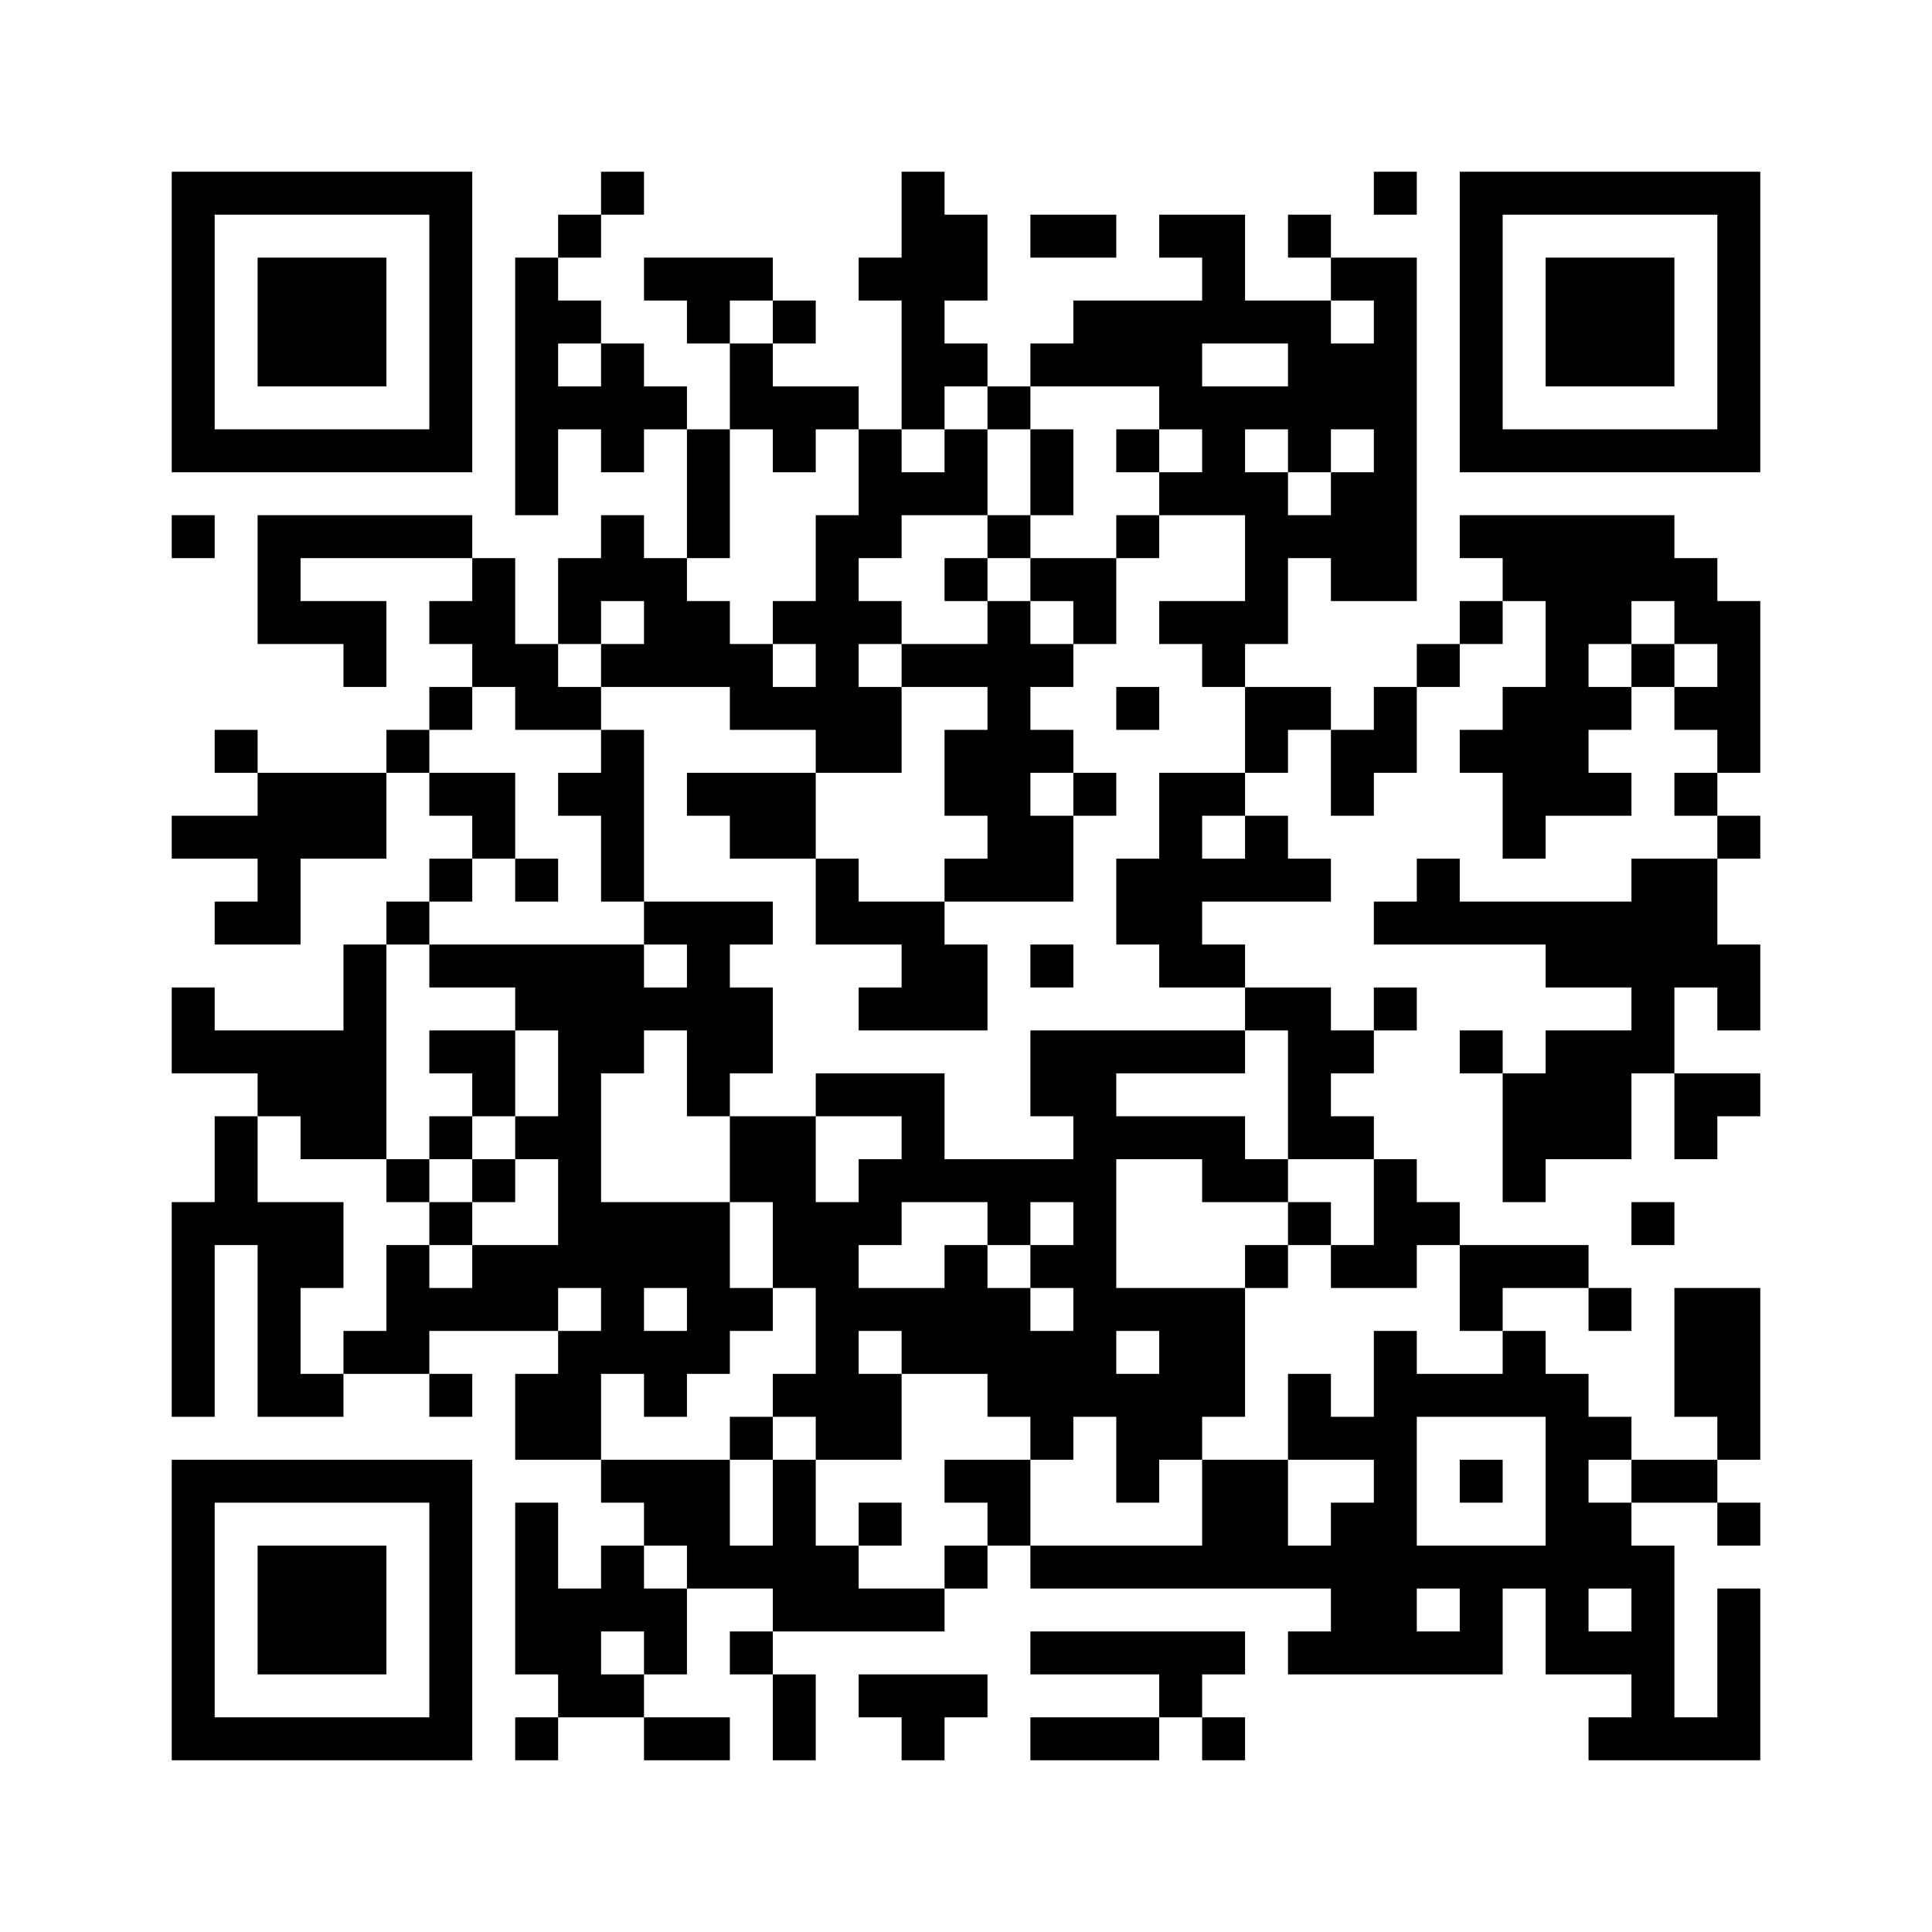
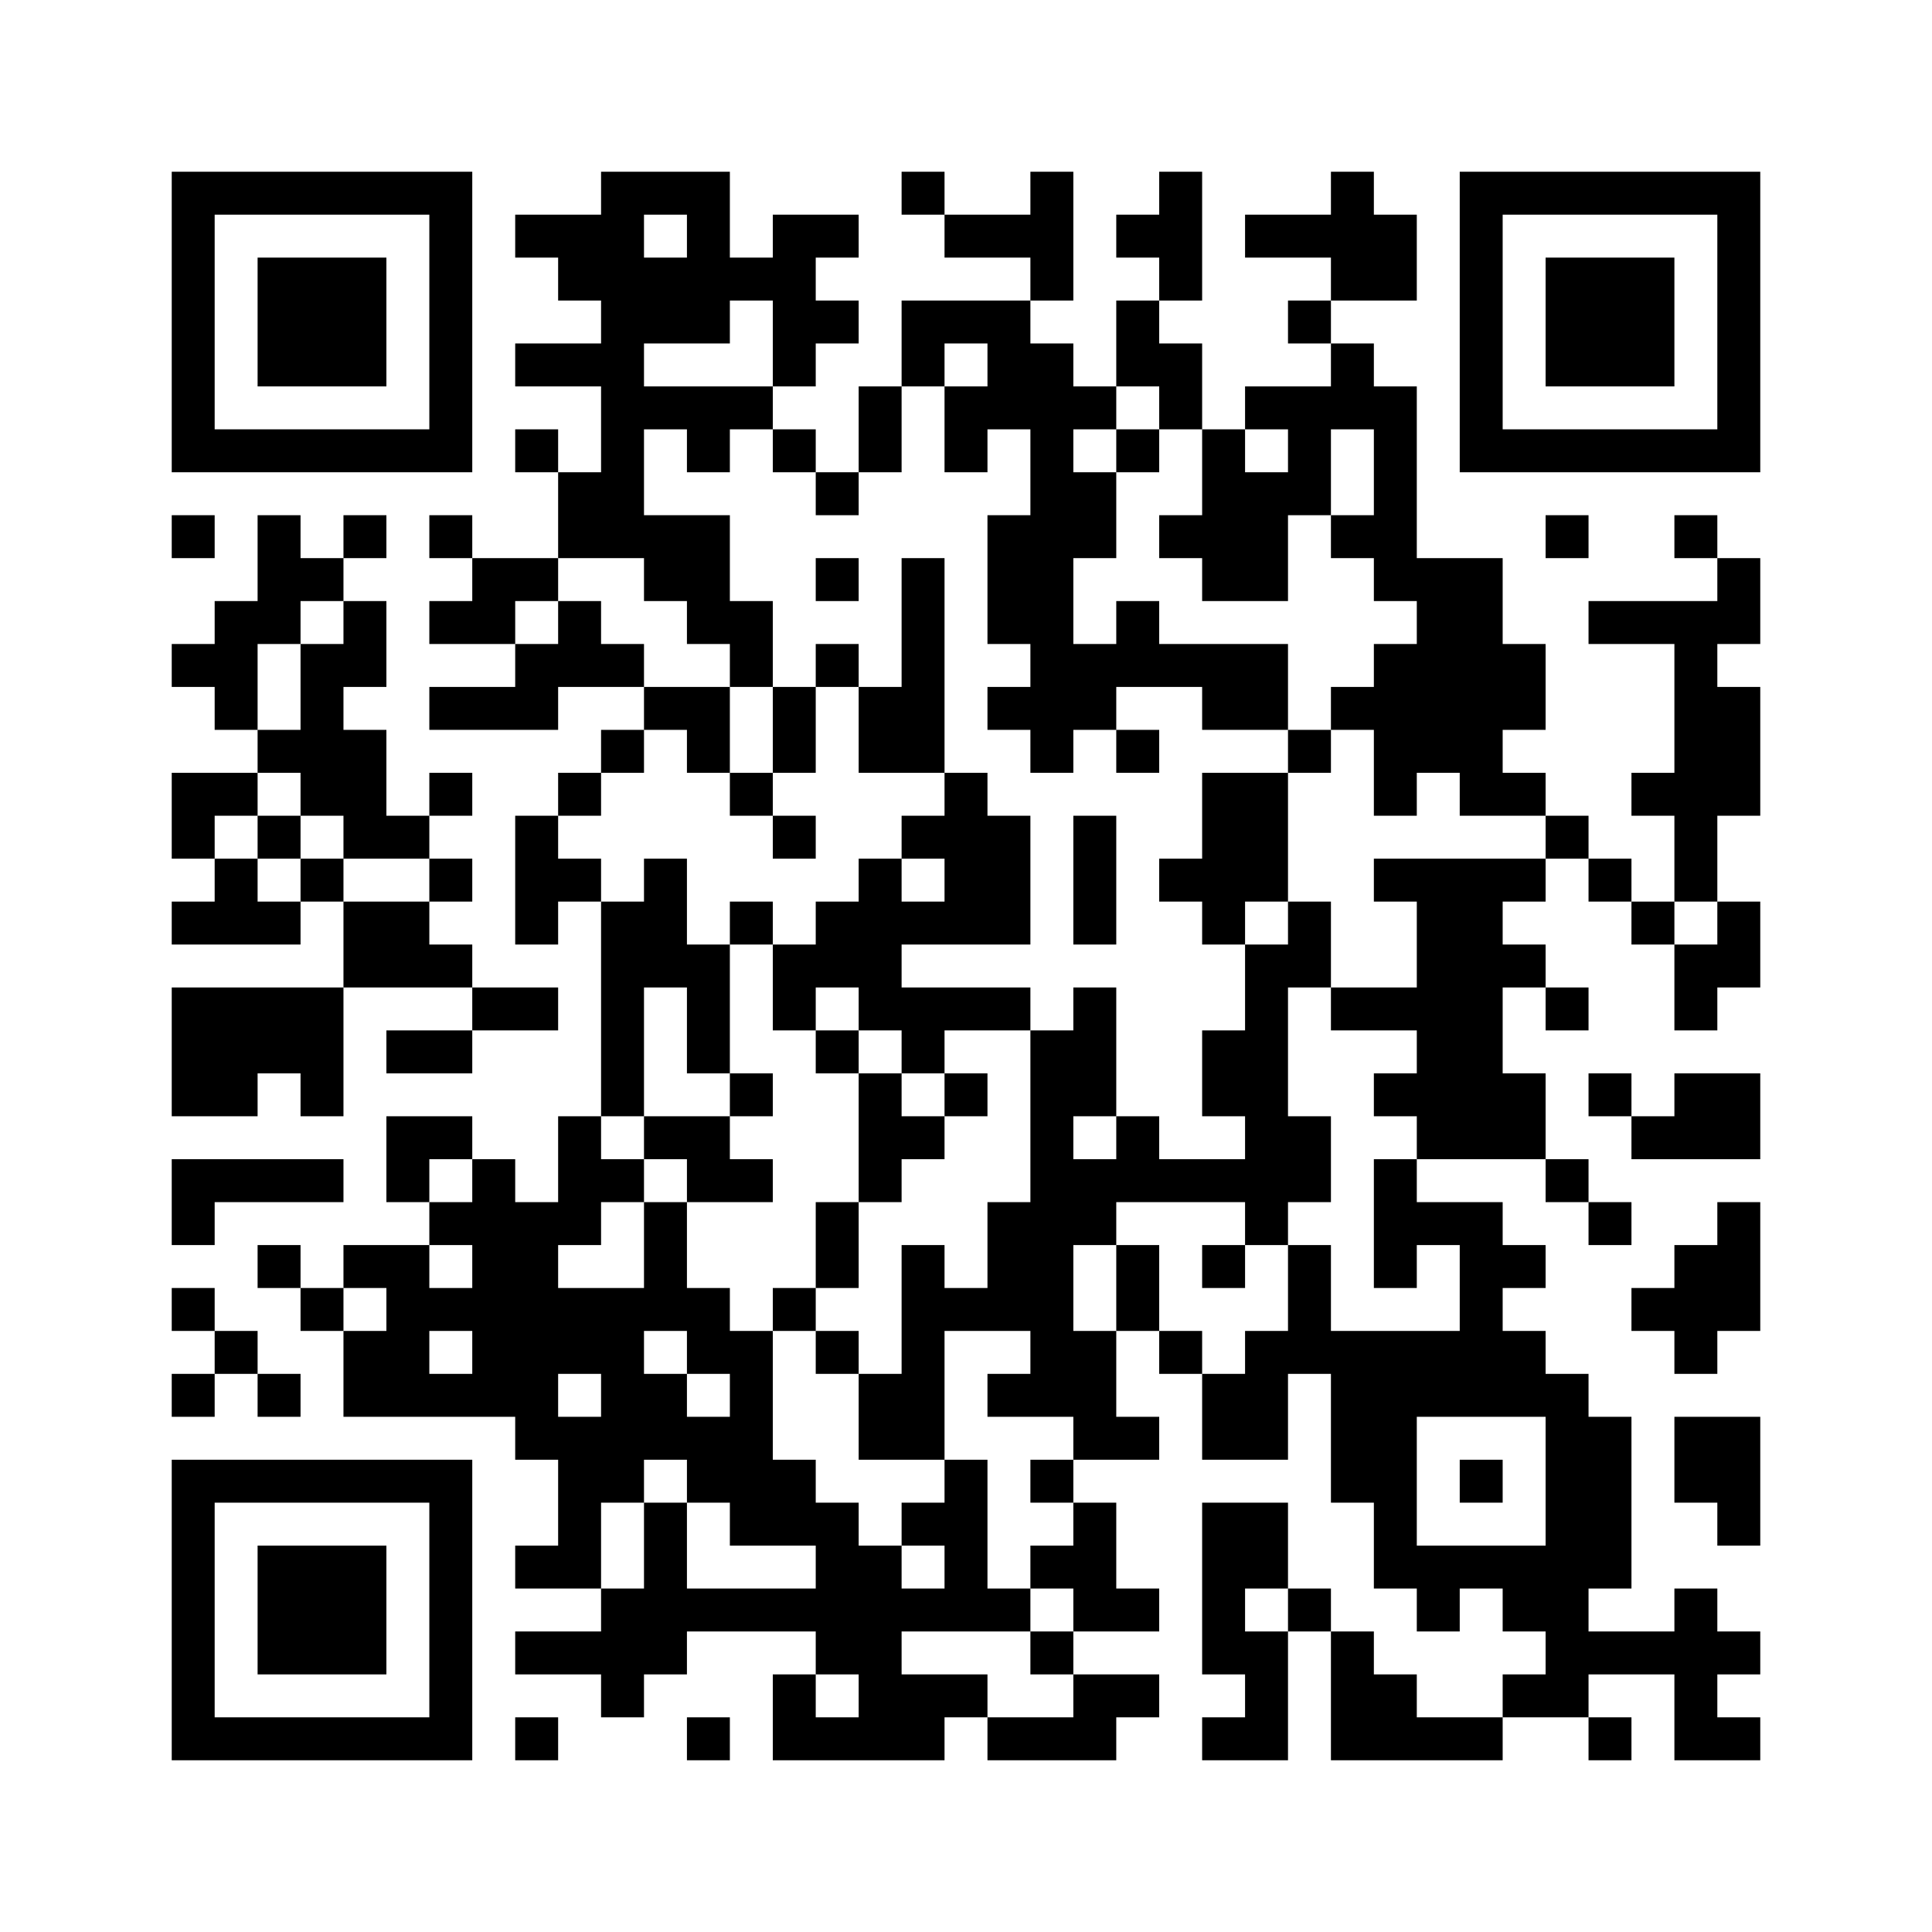
<svg xmlns="http://www.w3.org/2000/svg" width="45mm" height="45mm" version="1.1" viewBox="0 0 45 45">
-   <path d="M4,4H5V5H4zM5,4H6V5H5zM6,4H7V5H6zM7,4H8V5H7zM8,4H9V5H8zM9,4H10V5H9zM10,4H11V5H10zM14,4H15V5H14zM21,4H22V5H21zM32,4H33V5H32zM34,4H35V5H34zM35,4H36V5H35zM36,4H37V5H36zM37,4H38V5H37zM38,4H39V5H38zM39,4H40V5H39zM40,4H41V5H40zM4,5H5V6H4zM10,5H11V6H10zM13,5H14V6H13zM21,5H22V6H21zM22,5H23V6H22zM24,5H25V6H24zM25,5H26V6H25zM27,5H28V6H27zM28,5H29V6H28zM30,5H31V6H30zM34,5H35V6H34zM40,5H41V6H40zM4,6H5V7H4zM6,6H7V7H6zM7,6H8V7H7zM8,6H9V7H8zM10,6H11V7H10zM12,6H13V7H12zM15,6H16V7H15zM16,6H17V7H16zM17,6H18V7H17zM20,6H21V7H20zM21,6H22V7H21zM22,6H23V7H22zM28,6H29V7H28zM31,6H32V7H31zM32,6H33V7H32zM34,6H35V7H34zM36,6H37V7H36zM37,6H38V7H37zM38,6H39V7H38zM40,6H41V7H40zM4,7H5V8H4zM6,7H7V8H6zM7,7H8V8H7zM8,7H9V8H8zM10,7H11V8H10zM12,7H13V8H12zM13,7H14V8H13zM16,7H17V8H16zM18,7H19V8H18zM21,7H22V8H21zM25,7H26V8H25zM26,7H27V8H26zM27,7H28V8H27zM28,7H29V8H28zM29,7H30V8H29zM30,7H31V8H30zM32,7H33V8H32zM34,7H35V8H34zM36,7H37V8H36zM37,7H38V8H37zM38,7H39V8H38zM40,7H41V8H40zM4,8H5V9H4zM6,8H7V9H6zM7,8H8V9H7zM8,8H9V9H8zM10,8H11V9H10zM12,8H13V9H12zM14,8H15V9H14zM17,8H18V9H17zM21,8H22V9H21zM22,8H23V9H22zM24,8H25V9H24zM25,8H26V9H25zM26,8H27V9H26zM27,8H28V9H27zM30,8H31V9H30zM31,8H32V9H31zM32,8H33V9H32zM34,8H35V9H34zM36,8H37V9H36zM37,8H38V9H37zM38,8H39V9H38zM40,8H41V9H40zM4,9H5V10H4zM10,9H11V10H10zM12,9H13V10H12zM13,9H14V10H13zM14,9H15V10H14zM15,9H16V10H15zM17,9H18V10H17zM18,9H19V10H18zM19,9H20V10H19zM21,9H22V10H21zM23,9H24V10H23zM27,9H28V10H27zM28,9H29V10H28zM29,9H30V10H29zM30,9H31V10H30zM31,9H32V10H31zM32,9H33V10H32zM34,9H35V10H34zM40,9H41V10H40zM4,10H5V11H4zM5,10H6V11H5zM6,10H7V11H6zM7,10H8V11H7zM8,10H9V11H8zM9,10H10V11H9zM10,10H11V11H10zM12,10H13V11H12zM14,10H15V11H14zM16,10H17V11H16zM18,10H19V11H18zM20,10H21V11H20zM22,10H23V11H22zM24,10H25V11H24zM26,10H27V11H26zM28,10H29V11H28zM30,10H31V11H30zM32,10H33V11H32zM34,10H35V11H34zM35,10H36V11H35zM36,10H37V11H36zM37,10H38V11H37zM38,10H39V11H38zM39,10H40V11H39zM40,10H41V11H40zM12,11H13V12H12zM16,11H17V12H16zM20,11H21V12H20zM21,11H22V12H21zM22,11H23V12H22zM24,11H25V12H24zM27,11H28V12H27zM28,11H29V12H28zM29,11H30V12H29zM31,11H32V12H31zM32,11H33V12H32zM4,12H5V13H4zM6,12H7V13H6zM7,12H8V13H7zM8,12H9V13H8zM9,12H10V13H9zM10,12H11V13H10zM14,12H15V13H14zM16,12H17V13H16zM19,12H20V13H19zM20,12H21V13H20zM23,12H24V13H23zM26,12H27V13H26zM29,12H30V13H29zM30,12H31V13H30zM31,12H32V13H31zM32,12H33V13H32zM34,12H35V13H34zM35,12H36V13H35zM36,12H37V13H36zM37,12H38V13H37zM38,12H39V13H38zM6,13H7V14H6zM11,13H12V14H11zM13,13H14V14H13zM14,13H15V14H14zM15,13H16V14H15zM19,13H20V14H19zM22,13H23V14H22zM24,13H25V14H24zM25,13H26V14H25zM29,13H30V14H29zM31,13H32V14H31zM32,13H33V14H32zM35,13H36V14H35zM36,13H37V14H36zM37,13H38V14H37zM38,13H39V14H38zM39,13H40V14H39zM6,14H7V15H6zM7,14H8V15H7zM8,14H9V15H8zM10,14H11V15H10zM11,14H12V15H11zM13,14H14V15H13zM15,14H16V15H15zM16,14H17V15H16zM18,14H19V15H18zM19,14H20V15H19zM20,14H21V15H20zM23,14H24V15H23zM25,14H26V15H25zM27,14H28V15H27zM28,14H29V15H28zM29,14H30V15H29zM34,14H35V15H34zM36,14H37V15H36zM37,14H38V15H37zM39,14H40V15H39zM40,14H41V15H40zM8,15H9V16H8zM11,15H12V16H11zM12,15H13V16H12zM14,15H15V16H14zM15,15H16V16H15zM16,15H17V16H16zM17,15H18V16H17zM19,15H20V16H19zM21,15H22V16H21zM22,15H23V16H22zM23,15H24V16H23zM24,15H25V16H24zM28,15H29V16H28zM33,15H34V16H33zM36,15H37V16H36zM38,15H39V16H38zM40,15H41V16H40zM10,16H11V17H10zM12,16H13V17H12zM13,16H14V17H13zM17,16H18V17H17zM18,16H19V17H18zM19,16H20V17H19zM20,16H21V17H20zM23,16H24V17H23zM26,16H27V17H26zM29,16H30V17H29zM30,16H31V17H30zM32,16H33V17H32zM35,16H36V17H35zM36,16H37V17H36zM37,16H38V17H37zM39,16H40V17H39zM40,16H41V17H40zM5,17H6V18H5zM9,17H10V18H9zM14,17H15V18H14zM19,17H20V18H19zM20,17H21V18H20zM22,17H23V18H22zM23,17H24V18H23zM24,17H25V18H24zM29,17H30V18H29zM31,17H32V18H31zM32,17H33V18H32zM34,17H35V18H34zM35,17H36V18H35zM36,17H37V18H36zM40,17H41V18H40zM6,18H7V19H6zM7,18H8V19H7zM8,18H9V19H8zM10,18H11V19H10zM11,18H12V19H11zM13,18H14V19H13zM14,18H15V19H14zM16,18H17V19H16zM17,18H18V19H17zM18,18H19V19H18zM22,18H23V19H22zM23,18H24V19H23zM25,18H26V19H25zM27,18H28V19H27zM28,18H29V19H28zM31,18H32V19H31zM35,18H36V19H35zM36,18H37V19H36zM37,18H38V19H37zM39,18H40V19H39zM4,19H5V20H4zM5,19H6V20H5zM6,19H7V20H6zM7,19H8V20H7zM8,19H9V20H8zM11,19H12V20H11zM14,19H15V20H14zM17,19H18V20H17zM18,19H19V20H18zM23,19H24V20H23zM24,19H25V20H24zM27,19H28V20H27zM29,19H30V20H29zM35,19H36V20H35zM40,19H41V20H40zM6,20H7V21H6zM10,20H11V21H10zM12,20H13V21H12zM14,20H15V21H14zM19,20H20V21H19zM22,20H23V21H22zM23,20H24V21H23zM24,20H25V21H24zM26,20H27V21H26zM27,20H28V21H27zM28,20H29V21H28zM29,20H30V21H29zM30,20H31V21H30zM33,20H34V21H33zM38,20H39V21H38zM39,20H40V21H39zM5,21H6V22H5zM6,21H7V22H6zM9,21H10V22H9zM15,21H16V22H15zM16,21H17V22H16zM17,21H18V22H17zM19,21H20V22H19zM20,21H21V22H20zM21,21H22V22H21zM26,21H27V22H26zM27,21H28V22H27zM32,21H33V22H32zM33,21H34V22H33zM34,21H35V22H34zM35,21H36V22H35zM36,21H37V22H36zM37,21H38V22H37zM38,21H39V22H38zM39,21H40V22H39zM8,22H9V23H8zM10,22H11V23H10zM11,22H12V23H11zM12,22H13V23H12zM13,22H14V23H13zM14,22H15V23H14zM16,22H17V23H16zM21,22H22V23H21zM22,22H23V23H22zM24,22H25V23H24zM27,22H28V23H27zM28,22H29V23H28zM36,22H37V23H36zM37,22H38V23H37zM38,22H39V23H38zM39,22H40V23H39zM40,22H41V23H40zM4,23H5V24H4zM8,23H9V24H8zM12,23H13V24H12zM13,23H14V24H13zM14,23H15V24H14zM15,23H16V24H15zM16,23H17V24H16zM17,23H18V24H17zM20,23H21V24H20zM21,23H22V24H21zM22,23H23V24H22zM29,23H30V24H29zM30,23H31V24H30zM32,23H33V24H32zM38,23H39V24H38zM40,23H41V24H40zM4,24H5V25H4zM5,24H6V25H5zM6,24H7V25H6zM7,24H8V25H7zM8,24H9V25H8zM10,24H11V25H10zM11,24H12V25H11zM13,24H14V25H13zM14,24H15V25H14zM16,24H17V25H16zM17,24H18V25H17zM24,24H25V25H24zM25,24H26V25H25zM26,24H27V25H26zM27,24H28V25H27zM28,24H29V25H28zM30,24H31V25H30zM31,24H32V25H31zM34,24H35V25H34zM36,24H37V25H36zM37,24H38V25H37zM38,24H39V25H38zM6,25H7V26H6zM7,25H8V26H7zM8,25H9V26H8zM11,25H12V26H11zM13,25H14V26H13zM16,25H17V26H16zM19,25H20V26H19zM20,25H21V26H20zM21,25H22V26H21zM24,25H25V26H24zM25,25H26V26H25zM30,25H31V26H30zM35,25H36V26H35zM36,25H37V26H36zM37,25H38V26H37zM39,25H40V26H39zM40,25H41V26H40zM5,26H6V27H5zM7,26H8V27H7zM8,26H9V27H8zM10,26H11V27H10zM12,26H13V27H12zM13,26H14V27H13zM17,26H18V27H17zM18,26H19V27H18zM21,26H22V27H21zM25,26H26V27H25zM26,26H27V27H26zM27,26H28V27H27zM28,26H29V27H28zM30,26H31V27H30zM31,26H32V27H31zM35,26H36V27H35zM36,26H37V27H36zM37,26H38V27H37zM39,26H40V27H39zM5,27H6V28H5zM9,27H10V28H9zM11,27H12V28H11zM13,27H14V28H13zM17,27H18V28H17zM18,27H19V28H18zM20,27H21V28H20zM21,27H22V28H21zM22,27H23V28H22zM23,27H24V28H23zM24,27H25V28H24zM25,27H26V28H25zM28,27H29V28H28zM29,27H30V28H29zM32,27H33V28H32zM35,27H36V28H35zM4,28H5V29H4zM5,28H6V29H5zM6,28H7V29H6zM7,28H8V29H7zM10,28H11V29H10zM13,28H14V29H13zM14,28H15V29H14zM15,28H16V29H15zM16,28H17V29H16zM18,28H19V29H18zM19,28H20V29H19zM20,28H21V29H20zM23,28H24V29H23zM25,28H26V29H25zM30,28H31V29H30zM32,28H33V29H32zM33,28H34V29H33zM38,28H39V29H38zM4,29H5V30H4zM6,29H7V30H6zM7,29H8V30H7zM9,29H10V30H9zM11,29H12V30H11zM12,29H13V30H12zM13,29H14V30H13zM14,29H15V30H14zM15,29H16V30H15zM16,29H17V30H16zM18,29H19V30H18zM19,29H20V30H19zM22,29H23V30H22zM24,29H25V30H24zM25,29H26V30H25zM29,29H30V30H29zM31,29H32V30H31zM32,29H33V30H32zM34,29H35V30H34zM35,29H36V30H35zM36,29H37V30H36zM4,30H5V31H4zM6,30H7V31H6zM9,30H10V31H9zM10,30H11V31H10zM11,30H12V31H11zM12,30H13V31H12zM14,30H15V31H14zM16,30H17V31H16zM17,30H18V31H17zM19,30H20V31H19zM20,30H21V31H20zM21,30H22V31H21zM22,30H23V31H22zM23,30H24V31H23zM25,30H26V31H25zM26,30H27V31H26zM27,30H28V31H27zM28,30H29V31H28zM34,30H35V31H34zM37,30H38V31H37zM39,30H40V31H39zM40,30H41V31H40zM4,31H5V32H4zM6,31H7V32H6zM8,31H9V32H8zM9,31H10V32H9zM13,31H14V32H13zM14,31H15V32H14zM15,31H16V32H15zM16,31H17V32H16zM19,31H20V32H19zM21,31H22V32H21zM22,31H23V32H22zM23,31H24V32H23zM24,31H25V32H24zM25,31H26V32H25zM27,31H28V32H27zM28,31H29V32H28zM32,31H33V32H32zM35,31H36V32H35zM39,31H40V32H39zM40,31H41V32H40zM4,32H5V33H4zM6,32H7V33H6zM7,32H8V33H7zM10,32H11V33H10zM12,32H13V33H12zM13,32H14V33H13zM15,32H16V33H15zM18,32H19V33H18zM19,32H20V33H19zM20,32H21V33H20zM23,32H24V33H23zM24,32H25V33H24zM25,32H26V33H25zM26,32H27V33H26zM27,32H28V33H27zM28,32H29V33H28zM30,32H31V33H30zM32,32H33V33H32zM33,32H34V33H33zM34,32H35V33H34zM35,32H36V33H35zM36,32H37V33H36zM39,32H40V33H39zM40,32H41V33H40zM12,33H13V34H12zM13,33H14V34H13zM17,33H18V34H17zM19,33H20V34H19zM20,33H21V34H20zM24,33H25V34H24zM26,33H27V34H26zM27,33H28V34H27zM30,33H31V34H30zM31,33H32V34H31zM32,33H33V34H32zM36,33H37V34H36zM37,33H38V34H37zM40,33H41V34H40zM4,34H5V35H4zM5,34H6V35H5zM6,34H7V35H6zM7,34H8V35H7zM8,34H9V35H8zM9,34H10V35H9zM10,34H11V35H10zM14,34H15V35H14zM15,34H16V35H15zM16,34H17V35H16zM18,34H19V35H18zM22,34H23V35H22zM23,34H24V35H23zM26,34H27V35H26zM28,34H29V35H28zM29,34H30V35H29zM32,34H33V35H32zM34,34H35V35H34zM36,34H37V35H36zM38,34H39V35H38zM39,34H40V35H39zM4,35H5V36H4zM10,35H11V36H10zM12,35H13V36H12zM15,35H16V36H15zM16,35H17V36H16zM18,35H19V36H18zM20,35H21V36H20zM23,35H24V36H23zM28,35H29V36H28zM29,35H30V36H29zM31,35H32V36H31zM32,35H33V36H32zM36,35H37V36H36zM37,35H38V36H37zM40,35H41V36H40zM4,36H5V37H4zM6,36H7V37H6zM7,36H8V37H7zM8,36H9V37H8zM10,36H11V37H10zM12,36H13V37H12zM14,36H15V37H14zM16,36H17V37H16zM17,36H18V37H17zM18,36H19V37H18zM19,36H20V37H19zM22,36H23V37H22zM24,36H25V37H24zM25,36H26V37H25zM26,36H27V37H26zM27,36H28V37H27zM28,36H29V37H28zM29,36H30V37H29zM30,36H31V37H30zM31,36H32V37H31zM32,36H33V37H32zM33,36H34V37H33zM34,36H35V37H34zM35,36H36V37H35zM36,36H37V37H36zM37,36H38V37H37zM38,36H39V37H38zM4,37H5V38H4zM6,37H7V38H6zM7,37H8V38H7zM8,37H9V38H8zM10,37H11V38H10zM12,37H13V38H12zM13,37H14V38H13zM14,37H15V38H14zM15,37H16V38H15zM18,37H19V38H18zM19,37H20V38H19zM20,37H21V38H20zM21,37H22V38H21zM31,37H32V38H31zM32,37H33V38H32zM34,37H35V38H34zM36,37H37V38H36zM38,37H39V38H38zM40,37H41V38H40zM4,38H5V39H4zM6,38H7V39H6zM7,38H8V39H7zM8,38H9V39H8zM10,38H11V39H10zM12,38H13V39H12zM13,38H14V39H13zM15,38H16V39H15zM17,38H18V39H17zM24,38H25V39H24zM25,38H26V39H25zM26,38H27V39H26zM27,38H28V39H27zM28,38H29V39H28zM30,38H31V39H30zM31,38H32V39H31zM32,38H33V39H32zM33,38H34V39H33zM34,38H35V39H34zM36,38H37V39H36zM37,38H38V39H37zM38,38H39V39H38zM40,38H41V39H40zM4,39H5V40H4zM10,39H11V40H10zM13,39H14V40H13zM14,39H15V40H14zM18,39H19V40H18zM20,39H21V40H20zM21,39H22V40H21zM22,39H23V40H22zM27,39H28V40H27zM38,39H39V40H38zM40,39H41V40H40zM4,40H5V41H4zM5,40H6V41H5zM6,40H7V41H6zM7,40H8V41H7zM8,40H9V41H8zM9,40H10V41H9zM10,40H11V41H10zM12,40H13V41H12zM15,40H16V41H15zM16,40H17V41H16zM18,40H19V41H18zM21,40H22V41H21zM24,40H25V41H24zM25,40H26V41H25zM26,40H27V41H26zM28,40H29V41H28zM37,40H38V41H37zM38,40H39V41H38zM39,40H40V41H39zM40,40H41V41H40z" id="qr-path" fill="#000000" fill-opacity="1" fill-rule="nonzero" stroke="none" />
+   <path d="M4,4H5V5H4zM5,4H6V5H5zM6,4H7V5H6zM7,4H8V5H7zM8,4H9V5H8zM9,4H10V5H9zM10,4H11V5H10zM14,4H15V5H14zM15,4H16V5H15zM16,4H17V5H16zM21,4H22V5H21zM24,4H25V5H24zM27,4H28V5H27zM31,4H32V5H31zM34,4H35V5H34zM35,4H36V5H35zM36,4H37V5H36zM37,4H38V5H37zM38,4H39V5H38zM39,4H40V5H39zM40,4H41V5H40zM4,5H5V6H4zM10,5H11V6H10zM12,5H13V6H12zM13,5H14V6H13zM14,5H15V6H14zM16,5H17V6H16zM18,5H19V6H18zM19,5H20V6H19zM22,5H23V6H22zM23,5H24V6H23zM24,5H25V6H24zM26,5H27V6H26zM27,5H28V6H27zM29,5H30V6H29zM30,5H31V6H30zM31,5H32V6H31zM32,5H33V6H32zM34,5H35V6H34zM40,5H41V6H40zM4,6H5V7H4zM6,6H7V7H6zM7,6H8V7H7zM8,6H9V7H8zM10,6H11V7H10zM13,6H14V7H13zM14,6H15V7H14zM15,6H16V7H15zM16,6H17V7H16zM17,6H18V7H17zM18,6H19V7H18zM24,6H25V7H24zM27,6H28V7H27zM31,6H32V7H31zM32,6H33V7H32zM34,6H35V7H34zM36,6H37V7H36zM37,6H38V7H37zM38,6H39V7H38zM40,6H41V7H40zM4,7H5V8H4zM6,7H7V8H6zM7,7H8V8H7zM8,7H9V8H8zM10,7H11V8H10zM14,7H15V8H14zM15,7H16V8H15zM16,7H17V8H16zM18,7H19V8H18zM19,7H20V8H19zM21,7H22V8H21zM22,7H23V8H22zM23,7H24V8H23zM26,7H27V8H26zM30,7H31V8H30zM34,7H35V8H34zM36,7H37V8H36zM37,7H38V8H37zM38,7H39V8H38zM40,7H41V8H40zM4,8H5V9H4zM6,8H7V9H6zM7,8H8V9H7zM8,8H9V9H8zM10,8H11V9H10zM12,8H13V9H12zM13,8H14V9H13zM14,8H15V9H14zM18,8H19V9H18zM21,8H22V9H21zM23,8H24V9H23zM24,8H25V9H24zM26,8H27V9H26zM27,8H28V9H27zM31,8H32V9H31zM34,8H35V9H34zM36,8H37V9H36zM37,8H38V9H37zM38,8H39V9H38zM40,8H41V9H40zM4,9H5V10H4zM10,9H11V10H10zM14,9H15V10H14zM15,9H16V10H15zM16,9H17V10H16zM17,9H18V10H17zM20,9H21V10H20zM22,9H23V10H22zM23,9H24V10H23zM24,9H25V10H24zM25,9H26V10H25zM27,9H28V10H27zM29,9H30V10H29zM30,9H31V10H30zM31,9H32V10H31zM32,9H33V10H32zM34,9H35V10H34zM40,9H41V10H40zM4,10H5V11H4zM5,10H6V11H5zM6,10H7V11H6zM7,10H8V11H7zM8,10H9V11H8zM9,10H10V11H9zM10,10H11V11H10zM12,10H13V11H12zM14,10H15V11H14zM16,10H17V11H16zM18,10H19V11H18zM20,10H21V11H20zM22,10H23V11H22zM24,10H25V11H24zM26,10H27V11H26zM28,10H29V11H28zM30,10H31V11H30zM32,10H33V11H32zM34,10H35V11H34zM35,10H36V11H35zM36,10H37V11H36zM37,10H38V11H37zM38,10H39V11H38zM39,10H40V11H39zM40,10H41V11H40zM13,11H14V12H13zM14,11H15V12H14zM19,11H20V12H19zM24,11H25V12H24zM25,11H26V12H25zM28,11H29V12H28zM29,11H30V12H29zM30,11H31V12H30zM32,11H33V12H32zM4,12H5V13H4zM6,12H7V13H6zM8,12H9V13H8zM10,12H11V13H10zM13,12H14V13H13zM14,12H15V13H14zM15,12H16V13H15zM16,12H17V13H16zM23,12H24V13H23zM24,12H25V13H24zM25,12H26V13H25zM27,12H28V13H27zM28,12H29V13H28zM29,12H30V13H29zM31,12H32V13H31zM32,12H33V13H32zM36,12H37V13H36zM39,12H40V13H39zM6,13H7V14H6zM7,13H8V14H7zM11,13H12V14H11zM12,13H13V14H12zM15,13H16V14H15zM16,13H17V14H16zM19,13H20V14H19zM21,13H22V14H21zM23,13H24V14H23zM24,13H25V14H24zM28,13H29V14H28zM29,13H30V14H29zM32,13H33V14H32zM33,13H34V14H33zM34,13H35V14H34zM40,13H41V14H40zM5,14H6V15H5zM6,14H7V15H6zM8,14H9V15H8zM10,14H11V15H10zM11,14H12V15H11zM13,14H14V15H13zM16,14H17V15H16zM17,14H18V15H17zM21,14H22V15H21zM23,14H24V15H23zM24,14H25V15H24zM26,14H27V15H26zM33,14H34V15H33zM34,14H35V15H34zM37,14H38V15H37zM38,14H39V15H38zM39,14H40V15H39zM40,14H41V15H40zM4,15H5V16H4zM5,15H6V16H5zM7,15H8V16H7zM8,15H9V16H8zM12,15H13V16H12zM13,15H14V16H13zM14,15H15V16H14zM17,15H18V16H17zM19,15H20V16H19zM21,15H22V16H21zM24,15H25V16H24zM25,15H26V16H25zM26,15H27V16H26zM27,15H28V16H27zM28,15H29V16H28zM29,15H30V16H29zM32,15H33V16H32zM33,15H34V16H33zM34,15H35V16H34zM35,15H36V16H35zM39,15H40V16H39zM5,16H6V17H5zM7,16H8V17H7zM10,16H11V17H10zM11,16H12V17H11zM12,16H13V17H12zM15,16H16V17H15zM16,16H17V17H16zM18,16H19V17H18zM20,16H21V17H20zM21,16H22V17H21zM23,16H24V17H23zM24,16H25V17H24zM25,16H26V17H25zM28,16H29V17H28zM29,16H30V17H29zM31,16H32V17H31zM32,16H33V17H32zM33,16H34V17H33zM34,16H35V17H34zM35,16H36V17H35zM39,16H40V17H39zM40,16H41V17H40zM6,17H7V18H6zM7,17H8V18H7zM8,17H9V18H8zM14,17H15V18H14zM16,17H17V18H16zM18,17H19V18H18zM20,17H21V18H20zM21,17H22V18H21zM24,17H25V18H24zM26,17H27V18H26zM30,17H31V18H30zM32,17H33V18H32zM33,17H34V18H33zM34,17H35V18H34zM39,17H40V18H39zM40,17H41V18H40zM4,18H5V19H4zM5,18H6V19H5zM7,18H8V19H7zM8,18H9V19H8zM10,18H11V19H10zM13,18H14V19H13zM17,18H18V19H17zM22,18H23V19H22zM28,18H29V19H28zM29,18H30V19H29zM32,18H33V19H32zM34,18H35V19H34zM35,18H36V19H35zM38,18H39V19H38zM39,18H40V19H39zM40,18H41V19H40zM4,19H5V20H4zM6,19H7V20H6zM8,19H9V20H8zM9,19H10V20H9zM12,19H13V20H12zM18,19H19V20H18zM21,19H22V20H21zM22,19H23V20H22zM23,19H24V20H23zM25,19H26V20H25zM28,19H29V20H28zM29,19H30V20H29zM36,19H37V20H36zM39,19H40V20H39zM5,20H6V21H5zM7,20H8V21H7zM10,20H11V21H10zM12,20H13V21H12zM13,20H14V21H13zM15,20H16V21H15zM20,20H21V21H20zM22,20H23V21H22zM23,20H24V21H23zM25,20H26V21H25zM27,20H28V21H27zM28,20H29V21H28zM29,20H30V21H29zM32,20H33V21H32zM33,20H34V21H33zM34,20H35V21H34zM35,20H36V21H35zM37,20H38V21H37zM39,20H40V21H39zM4,21H5V22H4zM5,21H6V22H5zM6,21H7V22H6zM8,21H9V22H8zM9,21H10V22H9zM12,21H13V22H12zM14,21H15V22H14zM15,21H16V22H15zM17,21H18V22H17zM19,21H20V22H19zM20,21H21V22H20zM21,21H22V22H21zM22,21H23V22H22zM23,21H24V22H23zM25,21H26V22H25zM28,21H29V22H28zM30,21H31V22H30zM33,21H34V22H33zM34,21H35V22H34zM38,21H39V22H38zM40,21H41V22H40zM8,22H9V23H8zM9,22H10V23H9zM10,22H11V23H10zM14,22H15V23H14zM15,22H16V23H15zM16,22H17V23H16zM18,22H19V23H18zM19,22H20V23H19zM20,22H21V23H20zM29,22H30V23H29zM30,22H31V23H30zM33,22H34V23H33zM34,22H35V23H34zM35,22H36V23H35zM39,22H40V23H39zM40,22H41V23H40zM4,23H5V24H4zM5,23H6V24H5zM6,23H7V24H6zM7,23H8V24H7zM11,23H12V24H11zM12,23H13V24H12zM14,23H15V24H14zM16,23H17V24H16zM18,23H19V24H18zM20,23H21V24H20zM21,23H22V24H21zM22,23H23V24H22zM23,23H24V24H23zM25,23H26V24H25zM29,23H30V24H29zM31,23H32V24H31zM32,23H33V24H32zM33,23H34V24H33zM34,23H35V24H34zM36,23H37V24H36zM39,23H40V24H39zM4,24H5V25H4zM5,24H6V25H5zM6,24H7V25H6zM7,24H8V25H7zM9,24H10V25H9zM10,24H11V25H10zM14,24H15V25H14zM16,24H17V25H16zM19,24H20V25H19zM21,24H22V25H21zM24,24H25V25H24zM25,24H26V25H25zM28,24H29V25H28zM29,24H30V25H29zM33,24H34V25H33zM34,24H35V25H34zM4,25H5V26H4zM5,25H6V26H5zM7,25H8V26H7zM14,25H15V26H14zM17,25H18V26H17zM20,25H21V26H20zM22,25H23V26H22zM24,25H25V26H24zM25,25H26V26H25zM28,25H29V26H28zM29,25H30V26H29zM32,25H33V26H32zM33,25H34V26H33zM34,25H35V26H34zM35,25H36V26H35zM37,25H38V26H37zM39,25H40V26H39zM40,25H41V26H40zM9,26H10V27H9zM10,26H11V27H10zM13,26H14V27H13zM15,26H16V27H15zM16,26H17V27H16zM20,26H21V27H20zM21,26H22V27H21zM24,26H25V27H24zM26,26H27V27H26zM29,26H30V27H29zM30,26H31V27H30zM33,26H34V27H33zM34,26H35V27H34zM35,26H36V27H35zM38,26H39V27H38zM39,26H40V27H39zM40,26H41V27H40zM4,27H5V28H4zM5,27H6V28H5zM6,27H7V28H6zM7,27H8V28H7zM9,27H10V28H9zM11,27H12V28H11zM13,27H14V28H13zM14,27H15V28H14zM16,27H17V28H16zM17,27H18V28H17zM20,27H21V28H20zM24,27H25V28H24zM25,27H26V28H25zM26,27H27V28H26zM27,27H28V28H27zM28,27H29V28H28zM29,27H30V28H29zM30,27H31V28H30zM32,27H33V28H32zM36,27H37V28H36zM4,28H5V29H4zM10,28H11V29H10zM11,28H12V29H11zM12,28H13V29H12zM13,28H14V29H13zM15,28H16V29H15zM19,28H20V29H19zM23,28H24V29H23zM24,28H25V29H24zM25,28H26V29H25zM29,28H30V29H29zM32,28H33V29H32zM33,28H34V29H33zM34,28H35V29H34zM37,28H38V29H37zM40,28H41V29H40zM6,29H7V30H6zM8,29H9V30H8zM9,29H10V30H9zM11,29H12V30H11zM12,29H13V30H12zM15,29H16V30H15zM19,29H20V30H19zM21,29H22V30H21zM23,29H24V30H23zM24,29H25V30H24zM26,29H27V30H26zM28,29H29V30H28zM30,29H31V30H30zM32,29H33V30H32zM34,29H35V30H34zM35,29H36V30H35zM39,29H40V30H39zM40,29H41V30H40zM4,30H5V31H4zM7,30H8V31H7zM9,30H10V31H9zM10,30H11V31H10zM11,30H12V31H11zM12,30H13V31H12zM13,30H14V31H13zM14,30H15V31H14zM15,30H16V31H15zM16,30H17V31H16zM18,30H19V31H18zM21,30H22V31H21zM22,30H23V31H22zM23,30H24V31H23zM24,30H25V31H24zM26,30H27V31H26zM30,30H31V31H30zM34,30H35V31H34zM38,30H39V31H38zM39,30H40V31H39zM40,30H41V31H40zM5,31H6V32H5zM8,31H9V32H8zM9,31H10V32H9zM11,31H12V32H11zM12,31H13V32H12zM13,31H14V32H13zM14,31H15V32H14zM16,31H17V32H16zM17,31H18V32H17zM19,31H20V32H19zM21,31H22V32H21zM24,31H25V32H24zM25,31H26V32H25zM27,31H28V32H27zM29,31H30V32H29zM30,31H31V32H30zM31,31H32V32H31zM32,31H33V32H32zM33,31H34V32H33zM34,31H35V32H34zM35,31H36V32H35zM39,31H40V32H39zM4,32H5V33H4zM6,32H7V33H6zM8,32H9V33H8zM9,32H10V33H9zM10,32H11V33H10zM11,32H12V33H11zM12,32H13V33H12zM14,32H15V33H14zM15,32H16V33H15zM17,32H18V33H17zM20,32H21V33H20zM21,32H22V33H21zM23,32H24V33H23zM24,32H25V33H24zM25,32H26V33H25zM28,32H29V33H28zM29,32H30V33H29zM31,32H32V33H31zM32,32H33V33H32zM33,32H34V33H33zM34,32H35V33H34zM35,32H36V33H35zM36,32H37V33H36zM12,33H13V34H12zM13,33H14V34H13zM14,33H15V34H14zM15,33H16V34H15zM16,33H17V34H16zM17,33H18V34H17zM20,33H21V34H20zM21,33H22V34H21zM25,33H26V34H25zM26,33H27V34H26zM28,33H29V34H28zM29,33H30V34H29zM31,33H32V34H31zM32,33H33V34H32zM36,33H37V34H36zM37,33H38V34H37zM39,33H40V34H39zM40,33H41V34H40zM4,34H5V35H4zM5,34H6V35H5zM6,34H7V35H6zM7,34H8V35H7zM8,34H9V35H8zM9,34H10V35H9zM10,34H11V35H10zM13,34H14V35H13zM14,34H15V35H14zM16,34H17V35H16zM17,34H18V35H17zM18,34H19V35H18zM22,34H23V35H22zM24,34H25V35H24zM31,34H32V35H31zM32,34H33V35H32zM34,34H35V35H34zM36,34H37V35H36zM37,34H38V35H37zM39,34H40V35H39zM40,34H41V35H40zM4,35H5V36H4zM10,35H11V36H10zM13,35H14V36H13zM15,35H16V36H15zM17,35H18V36H17zM18,35H19V36H18zM19,35H20V36H19zM21,35H22V36H21zM22,35H23V36H22zM25,35H26V36H25zM28,35H29V36H28zM29,35H30V36H29zM32,35H33V36H32zM36,35H37V36H36zM37,35H38V36H37zM40,35H41V36H40zM4,36H5V37H4zM6,36H7V37H6zM7,36H8V37H7zM8,36H9V37H8zM10,36H11V37H10zM12,36H13V37H12zM13,36H14V37H13zM15,36H16V37H15zM19,36H20V37H19zM20,36H21V37H20zM22,36H23V37H22zM24,36H25V37H24zM25,36H26V37H25zM28,36H29V37H28zM29,36H30V37H29zM32,36H33V37H32zM33,36H34V37H33zM34,36H35V37H34zM35,36H36V37H35zM36,36H37V37H36zM37,36H38V37H37zM4,37H5V38H4zM6,37H7V38H6zM7,37H8V38H7zM8,37H9V38H8zM10,37H11V38H10zM14,37H15V38H14zM15,37H16V38H15zM16,37H17V38H16zM17,37H18V38H17zM18,37H19V38H18zM19,37H20V38H19zM20,37H21V38H20zM21,37H22V38H21zM22,37H23V38H22zM23,37H24V38H23zM25,37H26V38H25zM26,37H27V38H26zM28,37H29V38H28zM30,37H31V38H30zM33,37H34V38H33zM35,37H36V38H35zM36,37H37V38H36zM39,37H40V38H39zM4,38H5V39H4zM6,38H7V39H6zM7,38H8V39H7zM8,38H9V39H8zM10,38H11V39H10zM12,38H13V39H12zM13,38H14V39H13zM14,38H15V39H14zM15,38H16V39H15zM19,38H20V39H19zM20,38H21V39H20zM24,38H25V39H24zM28,38H29V39H28zM29,38H30V39H29zM31,38H32V39H31zM36,38H37V39H36zM37,38H38V39H37zM38,38H39V39H38zM39,38H40V39H39zM40,38H41V39H40zM4,39H5V40H4zM10,39H11V40H10zM14,39H15V40H14zM18,39H19V40H18zM20,39H21V40H20zM21,39H22V40H21zM22,39H23V40H22zM25,39H26V40H25zM26,39H27V40H26zM29,39H30V40H29zM31,39H32V40H31zM32,39H33V40H32zM35,39H36V40H35zM36,39H37V40H36zM39,39H40V40H39zM4,40H5V41H4zM5,40H6V41H5zM6,40H7V41H6zM7,40H8V41H7zM8,40H9V41H8zM9,40H10V41H9zM10,40H11V41H10zM12,40H13V41H12zM16,40H17V41H16zM18,40H19V41H18zM19,40H20V41H19zM20,40H21V41H20zM21,40H22V41H21zM23,40H24V41H23zM24,40H25V41H24zM25,40H26V41H25zM28,40H29V41H28zM29,40H30V41H29zM31,40H32V41H31zM32,40H33V41H32zM33,40H34V41H33zM34,40H35V41H34zM37,40H38V41H37zM39,40H40V41H39zM40,40H41V41H40z" id="qr-path" fill="#000000" fill-opacity="1" fill-rule="nonzero" stroke="none" />
</svg>
